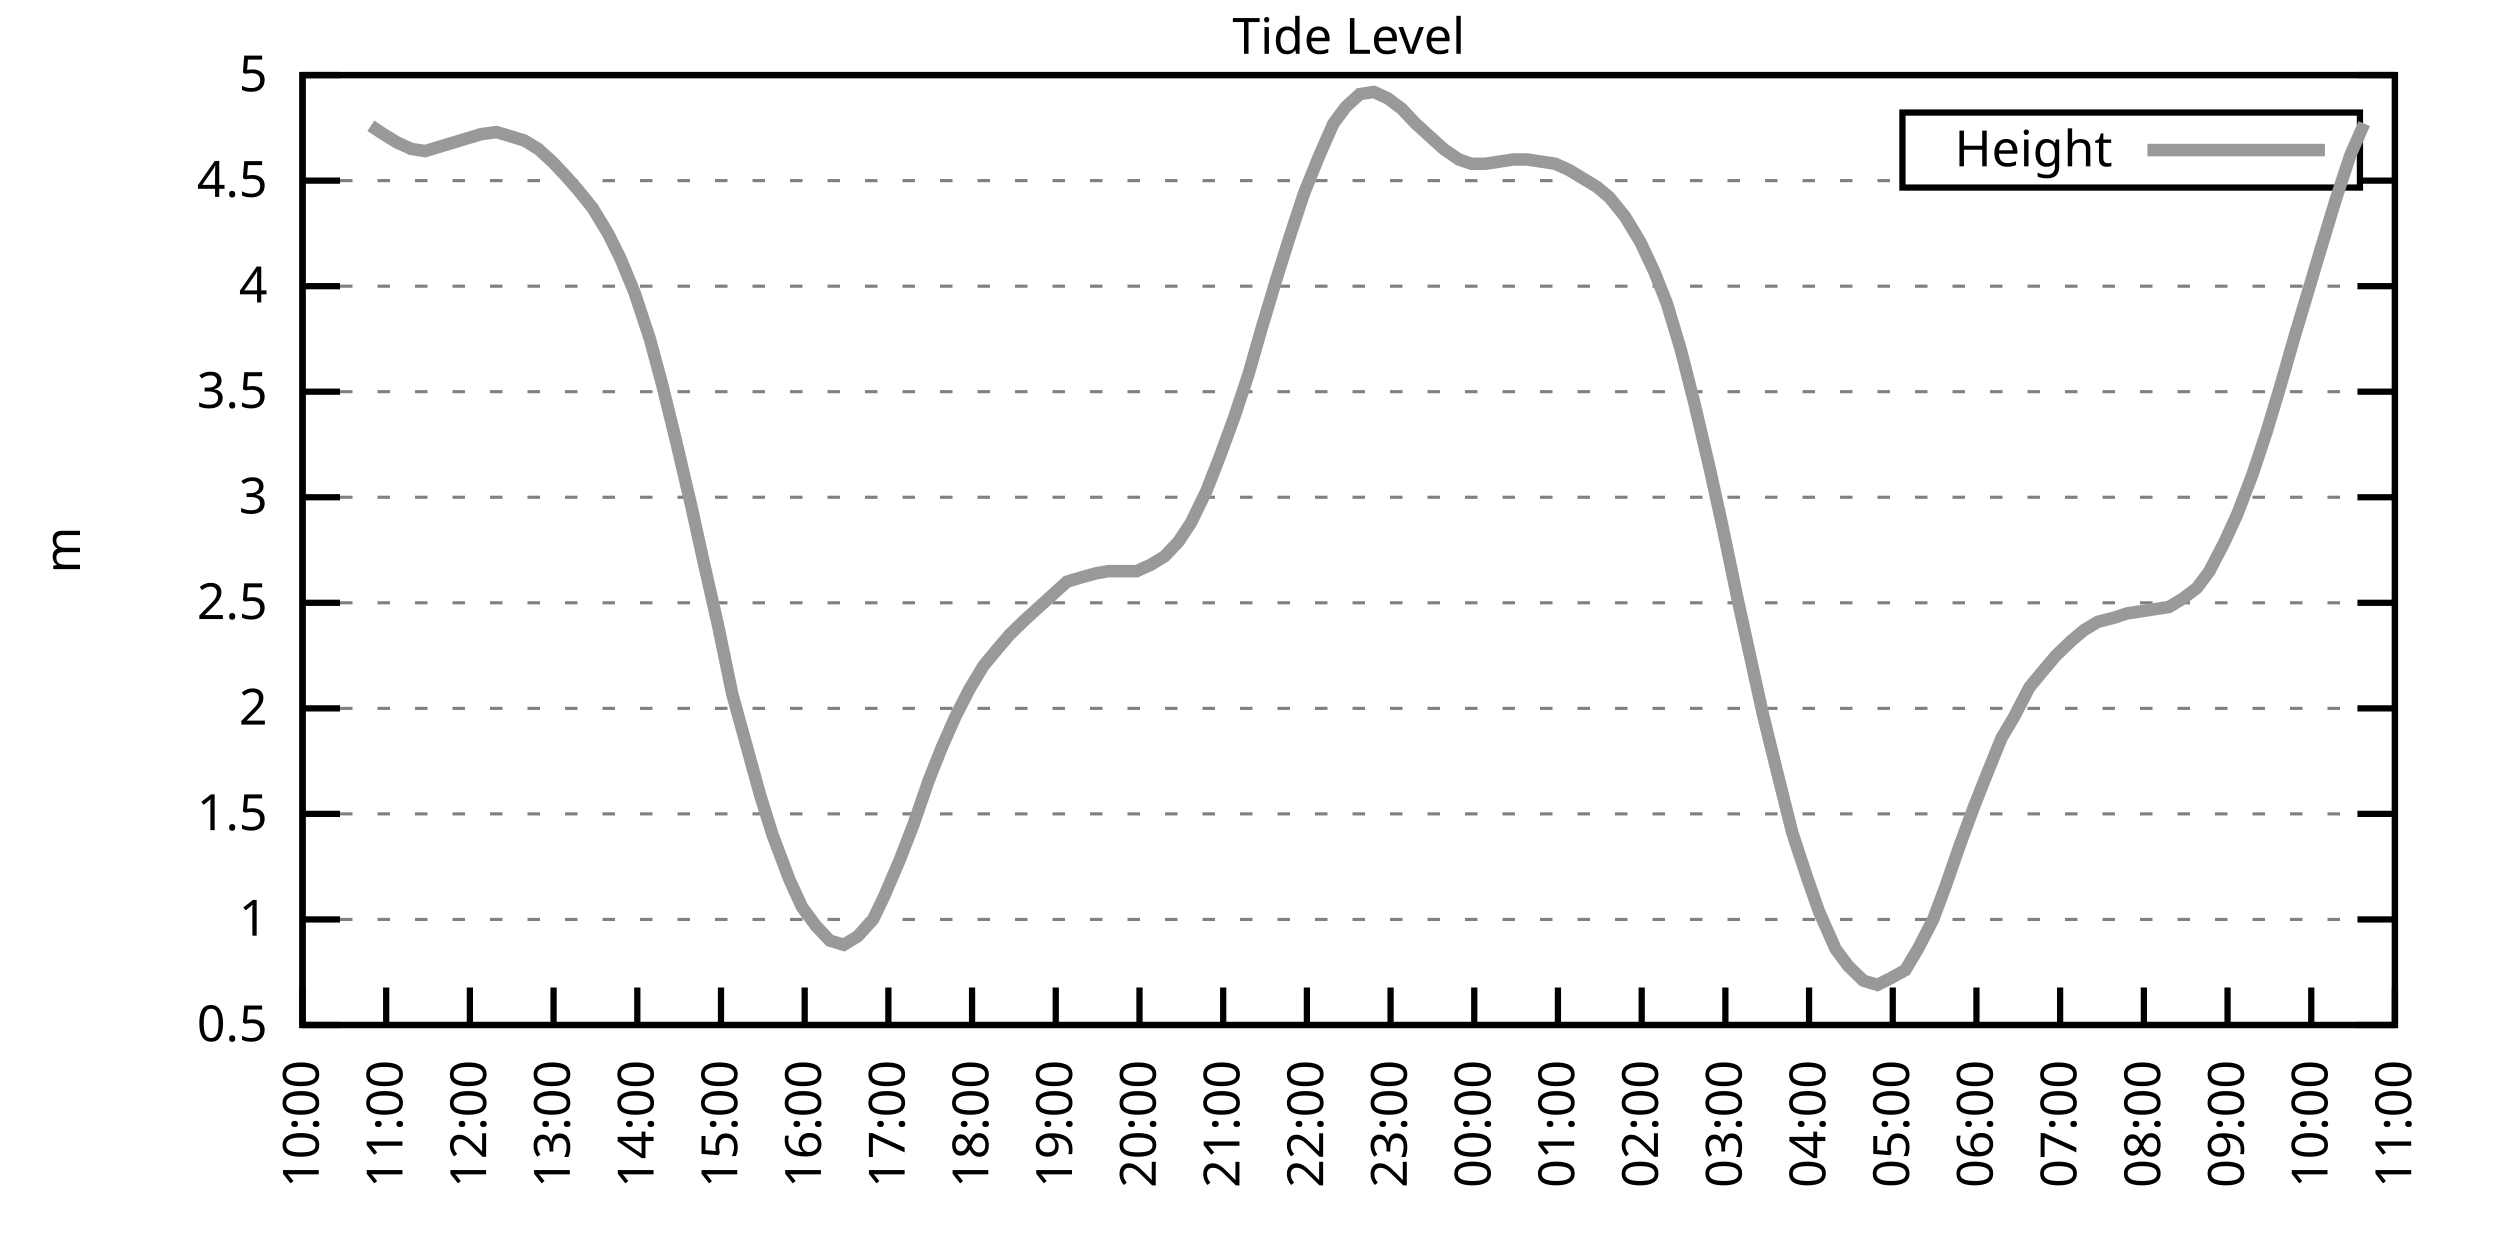
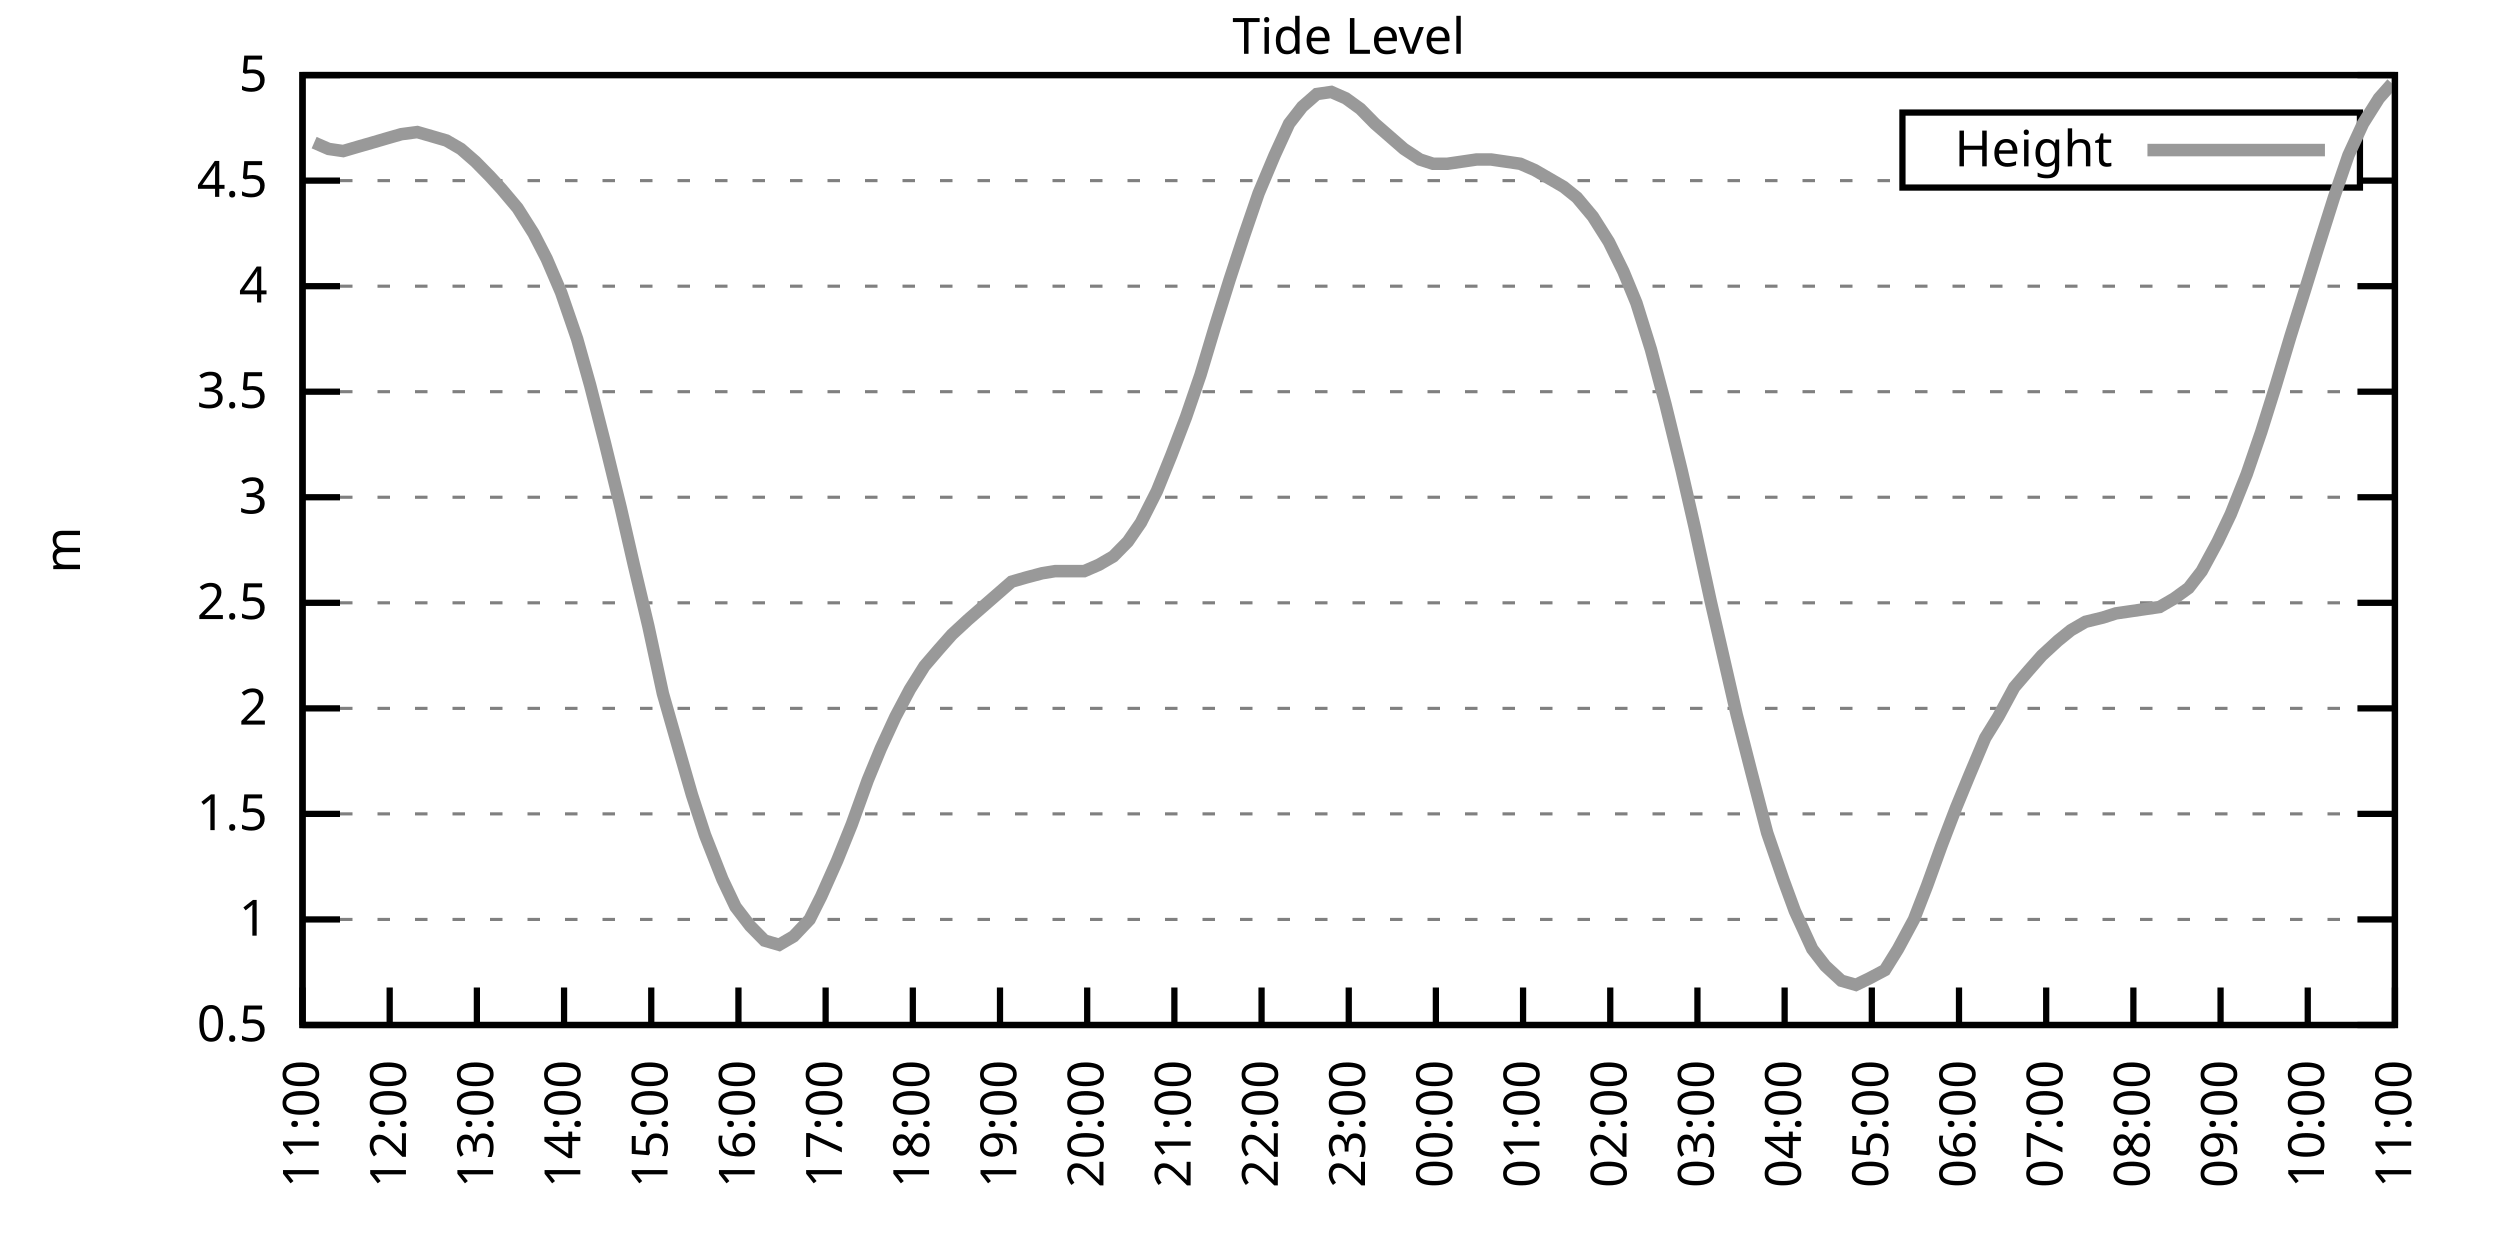
<svg xmlns="http://www.w3.org/2000/svg" xmlns:xlink="http://www.w3.org/1999/xlink" width="400" height="200" viewBox="0 0 400 200">
  <g id="gnuplot_canvas">
    <rect x="0" y="0" width="400" height="200" fill="none" />
    <defs>
      <circle id="gpDot" r="0.5" stroke-width="0.5" stroke="currentColor" />
      <path id="gpPt0" stroke-width="0.333" stroke="currentColor" d="M-1,0 h2 M0,-1 v2" />
      <path id="gpPt1" stroke-width="0.333" stroke="currentColor" d="M-1,-1 L1,1 M1,-1 L-1,1" />
      <path id="gpPt2" stroke-width="0.333" stroke="currentColor" d="M-1,0 L1,0 M0,-1 L0,1 M-1,-1 L1,1 M-1,1 L1,-1" />
      <rect id="gpPt3" stroke-width="0.333" stroke="currentColor" x="-1" y="-1" width="2" height="2" />
      <rect id="gpPt4" stroke-width="0.333" stroke="currentColor" fill="currentColor" x="-1" y="-1" width="2" height="2" />
      <circle id="gpPt5" stroke-width="0.333" stroke="currentColor" cx="0" cy="0" r="1" />
      <use xlink:href="#gpPt5" id="gpPt6" fill="currentColor" stroke="none" />
      <path id="gpPt7" stroke-width="0.333" stroke="currentColor" d="M0,-1.33 L-1.33,0.67 L1.33,0.67 z" />
      <use xlink:href="#gpPt7" id="gpPt8" fill="currentColor" stroke="none" />
      <use xlink:href="#gpPt7" id="gpPt9" stroke="currentColor" transform="rotate(180)" />
      <use xlink:href="#gpPt9" id="gpPt10" fill="currentColor" stroke="none" />
      <use xlink:href="#gpPt3" id="gpPt11" stroke="currentColor" transform="rotate(45)" />
      <use xlink:href="#gpPt11" id="gpPt12" fill="currentColor" stroke="none" />
      <path id="gpPt13" stroke-width="0.333" stroke="currentColor" d="M0,1.330 L1.265,0.411 L0.782,-1.067 L-0.782,-1.076 L-1.265,0.411 z" />
      <use xlink:href="#gpPt13" id="gpPt14" fill="currentColor" stroke="none" />
      <filter id="textbox" filterUnits="objectBoundingBox" x="0" y="0" height="1" width="1">
        <feFlood flood-color="white" flood-opacity="1" result="bgnd" />
        <feComposite in="SourceGraphic" in2="bgnd" operator="atop" />
      </filter>
      <filter id="greybox" filterUnits="objectBoundingBox" x="0" y="0" height="1" width="1">
        <feFlood flood-color="lightgrey" flood-opacity="1" result="grey" />
        <feComposite in="SourceGraphic" in2="grey" operator="atop" />
      </filter>
    </defs>
    <g fill="none" color="white" stroke="currentColor" stroke-width="1.00" stroke-linecap="butt" stroke-linejoin="miter">
</g>
    <g fill="none" color="black" stroke="currentColor" stroke-width="1.00" stroke-linecap="butt" stroke-linejoin="miter">
      <g stroke="none" shape-rendering="crispEdges">
        <polygon fill="rgb(255, 255, 255)" points="48.40,164.00 383.18,164.00 383.18,12.02 48.40,12.02 " />
      </g>
    </g>
    <g fill="none" color="black" stroke="currentColor" stroke-width="1.00" stroke-linecap="butt" stroke-linejoin="miter">
</g>
    <g fill="none" color="black" stroke="black" stroke-width="0.50" stroke-linecap="butt" stroke-linejoin="miter">
</g>
    <g fill="none" color="gray" stroke="currentColor" stroke-width="0.50" stroke-linecap="butt" stroke-linejoin="miter">
      <path stroke="gray" stroke-dasharray="2,4" class="gridline" d="M48.40,164.00 L383.19,164.00  " />
    </g>
    <g fill="none" color="gray" stroke="gray" stroke-width="1.00" stroke-linecap="butt" stroke-linejoin="miter">
</g>
    <g fill="none" color="black" stroke="currentColor" stroke-width="1.00" stroke-linecap="butt" stroke-linejoin="miter">
      <path stroke="black" d="M48.40,164.00 L54.40,164.00 M383.19,164.00 L377.19,164.00  " />
      <g transform="translate(42.80,166.60)" stroke="none" fill="black" font-family="Sans" font-size="8.00" text-anchor="end">
        <text>
          <tspan font-family="Sans"> 0.5</tspan>
        </text>
      </g>
    </g>
    <g fill="none" color="black" stroke="currentColor" stroke-width="1.00" stroke-linecap="butt" stroke-linejoin="miter">
</g>
    <g fill="none" color="black" stroke="black" stroke-width="0.50" stroke-linecap="butt" stroke-linejoin="miter">
</g>
    <g fill="none" color="gray" stroke="currentColor" stroke-width="0.50" stroke-linecap="butt" stroke-linejoin="miter">
      <path stroke="gray" stroke-dasharray="2,4" class="gridline" d="M48.40,147.11 L383.19,147.11  " />
    </g>
    <g fill="none" color="gray" stroke="gray" stroke-width="1.00" stroke-linecap="butt" stroke-linejoin="miter">
</g>
    <g fill="none" color="black" stroke="currentColor" stroke-width="1.00" stroke-linecap="butt" stroke-linejoin="miter">
      <path stroke="black" d="M48.40,147.11 L54.40,147.11 M383.19,147.11 L377.19,147.11  " />
      <g transform="translate(42.80,149.71)" stroke="none" fill="black" font-family="Sans" font-size="8.00" text-anchor="end">
        <text>
          <tspan font-family="Sans"> 1</tspan>
        </text>
      </g>
    </g>
    <g fill="none" color="black" stroke="currentColor" stroke-width="1.00" stroke-linecap="butt" stroke-linejoin="miter">
</g>
    <g fill="none" color="black" stroke="black" stroke-width="0.50" stroke-linecap="butt" stroke-linejoin="miter">
</g>
    <g fill="none" color="gray" stroke="currentColor" stroke-width="0.50" stroke-linecap="butt" stroke-linejoin="miter">
      <path stroke="gray" stroke-dasharray="2,4" class="gridline" d="M48.40,130.22 L383.19,130.22  " />
    </g>
    <g fill="none" color="gray" stroke="gray" stroke-width="1.00" stroke-linecap="butt" stroke-linejoin="miter">
</g>
    <g fill="none" color="black" stroke="currentColor" stroke-width="1.00" stroke-linecap="butt" stroke-linejoin="miter">
      <path stroke="black" d="M48.40,130.22 L54.40,130.22 M383.19,130.22 L377.19,130.22  " />
      <g transform="translate(42.80,132.82)" stroke="none" fill="black" font-family="Sans" font-size="8.00" text-anchor="end">
        <text>
          <tspan font-family="Sans"> 1.5</tspan>
        </text>
      </g>
    </g>
    <g fill="none" color="black" stroke="currentColor" stroke-width="1.00" stroke-linecap="butt" stroke-linejoin="miter">
</g>
    <g fill="none" color="black" stroke="black" stroke-width="0.50" stroke-linecap="butt" stroke-linejoin="miter">
</g>
    <g fill="none" color="gray" stroke="currentColor" stroke-width="0.50" stroke-linecap="butt" stroke-linejoin="miter">
      <path stroke="gray" stroke-dasharray="2,4" class="gridline" d="M48.40,113.34 L383.19,113.34  " />
    </g>
    <g fill="none" color="gray" stroke="gray" stroke-width="1.00" stroke-linecap="butt" stroke-linejoin="miter">
</g>
    <g fill="none" color="black" stroke="currentColor" stroke-width="1.00" stroke-linecap="butt" stroke-linejoin="miter">
      <path stroke="black" d="M48.40,113.34 L54.40,113.34 M383.19,113.34 L377.19,113.34  " />
      <g transform="translate(42.80,115.94)" stroke="none" fill="black" font-family="Sans" font-size="8.00" text-anchor="end">
        <text>
          <tspan font-family="Sans"> 2</tspan>
        </text>
      </g>
    </g>
    <g fill="none" color="black" stroke="currentColor" stroke-width="1.00" stroke-linecap="butt" stroke-linejoin="miter">
</g>
    <g fill="none" color="black" stroke="black" stroke-width="0.50" stroke-linecap="butt" stroke-linejoin="miter">
</g>
    <g fill="none" color="gray" stroke="currentColor" stroke-width="0.50" stroke-linecap="butt" stroke-linejoin="miter">
      <path stroke="gray" stroke-dasharray="2,4" class="gridline" d="M48.40,96.45 L383.19,96.45  " />
    </g>
    <g fill="none" color="gray" stroke="gray" stroke-width="1.00" stroke-linecap="butt" stroke-linejoin="miter">
</g>
    <g fill="none" color="black" stroke="currentColor" stroke-width="1.00" stroke-linecap="butt" stroke-linejoin="miter">
      <path stroke="black" d="M48.40,96.45 L54.40,96.45 M383.19,96.45 L377.19,96.45  " />
      <g transform="translate(42.80,99.05)" stroke="none" fill="black" font-family="Sans" font-size="8.00" text-anchor="end">
        <text>
          <tspan font-family="Sans"> 2.5</tspan>
        </text>
      </g>
    </g>
    <g fill="none" color="black" stroke="currentColor" stroke-width="1.00" stroke-linecap="butt" stroke-linejoin="miter">
</g>
    <g fill="none" color="black" stroke="black" stroke-width="0.50" stroke-linecap="butt" stroke-linejoin="miter">
</g>
    <g fill="none" color="gray" stroke="currentColor" stroke-width="0.50" stroke-linecap="butt" stroke-linejoin="miter">
      <path stroke="gray" stroke-dasharray="2,4" class="gridline" d="M48.40,79.56 L383.19,79.56  " />
    </g>
    <g fill="none" color="gray" stroke="gray" stroke-width="1.00" stroke-linecap="butt" stroke-linejoin="miter">
</g>
    <g fill="none" color="black" stroke="currentColor" stroke-width="1.00" stroke-linecap="butt" stroke-linejoin="miter">
      <path stroke="black" d="M48.40,79.56 L54.40,79.56 M383.19,79.56 L377.19,79.56  " />
      <g transform="translate(42.80,82.16)" stroke="none" fill="black" font-family="Sans" font-size="8.00" text-anchor="end">
        <text>
          <tspan font-family="Sans"> 3</tspan>
        </text>
      </g>
    </g>
    <g fill="none" color="black" stroke="currentColor" stroke-width="1.00" stroke-linecap="butt" stroke-linejoin="miter">
</g>
    <g fill="none" color="black" stroke="black" stroke-width="0.50" stroke-linecap="butt" stroke-linejoin="miter">
</g>
    <g fill="none" color="gray" stroke="currentColor" stroke-width="0.50" stroke-linecap="butt" stroke-linejoin="miter">
      <path stroke="gray" stroke-dasharray="2,4" class="gridline" d="M48.40,62.67 L383.19,62.67  " />
    </g>
    <g fill="none" color="gray" stroke="gray" stroke-width="1.00" stroke-linecap="butt" stroke-linejoin="miter">
</g>
    <g fill="none" color="black" stroke="currentColor" stroke-width="1.00" stroke-linecap="butt" stroke-linejoin="miter">
      <path stroke="black" d="M48.40,62.67 L54.40,62.67 M383.19,62.67 L377.19,62.67  " />
      <g transform="translate(42.80,65.27)" stroke="none" fill="black" font-family="Sans" font-size="8.00" text-anchor="end">
        <text>
          <tspan font-family="Sans"> 3.5</tspan>
        </text>
      </g>
    </g>
    <g fill="none" color="black" stroke="currentColor" stroke-width="1.00" stroke-linecap="butt" stroke-linejoin="miter">
</g>
    <g fill="none" color="black" stroke="black" stroke-width="0.50" stroke-linecap="butt" stroke-linejoin="miter">
</g>
    <g fill="none" color="gray" stroke="currentColor" stroke-width="0.50" stroke-linecap="butt" stroke-linejoin="miter">
      <path stroke="gray" stroke-dasharray="2,4" class="gridline" d="M48.40,45.79 L383.19,45.79  " />
    </g>
    <g fill="none" color="gray" stroke="gray" stroke-width="1.00" stroke-linecap="butt" stroke-linejoin="miter">
</g>
    <g fill="none" color="black" stroke="currentColor" stroke-width="1.00" stroke-linecap="butt" stroke-linejoin="miter">
      <path stroke="black" d="M48.40,45.79 L54.40,45.79 M383.19,45.79 L377.19,45.79  " />
      <g transform="translate(42.80,48.39)" stroke="none" fill="black" font-family="Sans" font-size="8.00" text-anchor="end">
        <text>
          <tspan font-family="Sans"> 4</tspan>
        </text>
      </g>
    </g>
    <g fill="none" color="black" stroke="currentColor" stroke-width="1.00" stroke-linecap="butt" stroke-linejoin="miter">
</g>
    <g fill="none" color="black" stroke="black" stroke-width="0.50" stroke-linecap="butt" stroke-linejoin="miter">
</g>
    <g fill="none" color="gray" stroke="currentColor" stroke-width="0.50" stroke-linecap="butt" stroke-linejoin="miter">
      <path stroke="gray" stroke-dasharray="2,4" class="gridline" d="M48.40,28.90 L304.39,28.90 M377.59,28.90 L383.19,28.90  " />
    </g>
    <g fill="none" color="gray" stroke="gray" stroke-width="1.00" stroke-linecap="butt" stroke-linejoin="miter">
</g>
    <g fill="none" color="black" stroke="currentColor" stroke-width="1.00" stroke-linecap="butt" stroke-linejoin="miter">
      <path stroke="black" d="M48.40,28.90 L54.40,28.90 M383.19,28.90 L377.19,28.90  " />
      <g transform="translate(42.80,31.50)" stroke="none" fill="black" font-family="Sans" font-size="8.00" text-anchor="end">
        <text>
          <tspan font-family="Sans"> 4.5</tspan>
        </text>
      </g>
    </g>
    <g fill="none" color="black" stroke="currentColor" stroke-width="1.00" stroke-linecap="butt" stroke-linejoin="miter">
</g>
    <g fill="none" color="black" stroke="black" stroke-width="0.50" stroke-linecap="butt" stroke-linejoin="miter">
</g>
    <g fill="none" color="gray" stroke="currentColor" stroke-width="0.50" stroke-linecap="butt" stroke-linejoin="miter">
      <path stroke="gray" stroke-dasharray="2,4" class="gridline" d="M48.40,12.01 L383.19,12.01  " />
    </g>
    <g fill="none" color="gray" stroke="gray" stroke-width="1.00" stroke-linecap="butt" stroke-linejoin="miter">
</g>
    <g fill="none" color="black" stroke="currentColor" stroke-width="1.00" stroke-linecap="butt" stroke-linejoin="miter">
      <path stroke="black" d="M48.40,12.01 L54.40,12.01 M383.19,12.01 L377.19,12.01  " />
      <g transform="translate(42.80,14.61)" stroke="none" fill="black" font-family="Sans" font-size="8.00" text-anchor="end">
        <text>
          <tspan font-family="Sans"> 5</tspan>
        </text>
      </g>
    </g>
    <g fill="none" color="black" stroke="currentColor" stroke-width="1.00" stroke-linecap="butt" stroke-linejoin="miter">
      <path stroke="black" d="M48.40,164.00 L48.40,158.00  " />
      <g transform="translate(51.00,169.60) rotate(270.00)" stroke="none" fill="black" font-family="Sans" font-size="8.00" text-anchor="end">
        <text>
-           <tspan font-family="Sans">10:00</tspan>
-         </text>
-       </g>
-     </g>
-     <g fill="none" color="black" stroke="currentColor" stroke-width="1.00" stroke-linecap="butt" stroke-linejoin="miter">
-       <path stroke="black" d="M61.79,164.00 L61.79,158.00  " />
-       <g transform="translate(64.39,169.60) rotate(270.00)" stroke="none" fill="black" font-family="Sans" font-size="8.00" text-anchor="end">
-         <text>
          <tspan font-family="Sans">11:00</tspan>
        </text>
      </g>
    </g>
    <g fill="none" color="black" stroke="currentColor" stroke-width="1.00" stroke-linecap="butt" stroke-linejoin="miter">
-       <path stroke="black" d="M75.18,164.00 L75.18,158.00  " />
-       <g transform="translate(77.78,169.60) rotate(270.00)" stroke="none" fill="black" font-family="Sans" font-size="8.00" text-anchor="end">
+       <path stroke="black" d="M62.35,164.00 L62.35,158.00  " />
+       <g transform="translate(64.95,169.60) rotate(270.00)" stroke="none" fill="black" font-family="Sans" font-size="8.00" text-anchor="end">
        <text>
          <tspan font-family="Sans">12:00</tspan>
        </text>
      </g>
    </g>
    <g fill="none" color="black" stroke="currentColor" stroke-width="1.00" stroke-linecap="butt" stroke-linejoin="miter">
-       <path stroke="black" d="M88.57,164.00 L88.57,158.00  " />
-       <g transform="translate(91.17,169.60) rotate(270.00)" stroke="none" fill="black" font-family="Sans" font-size="8.00" text-anchor="end">
+       <path stroke="black" d="M76.30,164.00 L76.30,158.00  " />
+       <g transform="translate(78.90,169.60) rotate(270.00)" stroke="none" fill="black" font-family="Sans" font-size="8.00" text-anchor="end">
        <text>
          <tspan font-family="Sans">13:00</tspan>
        </text>
      </g>
    </g>
    <g fill="none" color="black" stroke="currentColor" stroke-width="1.00" stroke-linecap="butt" stroke-linejoin="miter">
-       <path stroke="black" d="M101.97,164.00 L101.97,158.00  " />
-       <g transform="translate(104.57,169.60) rotate(270.00)" stroke="none" fill="black" font-family="Sans" font-size="8.00" text-anchor="end">
+       <path stroke="black" d="M90.25,164.00 L90.25,158.00  " />
+       <g transform="translate(92.85,169.60) rotate(270.00)" stroke="none" fill="black" font-family="Sans" font-size="8.00" text-anchor="end">
        <text>
          <tspan font-family="Sans">14:00</tspan>
        </text>
      </g>
    </g>
    <g fill="none" color="black" stroke="currentColor" stroke-width="1.00" stroke-linecap="butt" stroke-linejoin="miter">
-       <path stroke="black" d="M115.36,164.00 L115.36,158.00  " />
-       <g transform="translate(117.96,169.60) rotate(270.00)" stroke="none" fill="black" font-family="Sans" font-size="8.00" text-anchor="end">
+       <path stroke="black" d="M104.20,164.00 L104.20,158.00  " />
+       <g transform="translate(106.80,169.60) rotate(270.00)" stroke="none" fill="black" font-family="Sans" font-size="8.00" text-anchor="end">
        <text>
          <tspan font-family="Sans">15:00</tspan>
        </text>
      </g>
    </g>
    <g fill="none" color="black" stroke="currentColor" stroke-width="1.00" stroke-linecap="butt" stroke-linejoin="miter">
-       <path stroke="black" d="M128.75,164.00 L128.75,158.00  " />
-       <g transform="translate(131.35,169.60) rotate(270.00)" stroke="none" fill="black" font-family="Sans" font-size="8.00" text-anchor="end">
+       <path stroke="black" d="M118.15,164.00 L118.15,158.00  " />
+       <g transform="translate(120.75,169.60) rotate(270.00)" stroke="none" fill="black" font-family="Sans" font-size="8.00" text-anchor="end">
        <text>
          <tspan font-family="Sans">16:00</tspan>
        </text>
      </g>
    </g>
    <g fill="none" color="black" stroke="currentColor" stroke-width="1.00" stroke-linecap="butt" stroke-linejoin="miter">
-       <path stroke="black" d="M142.14,164.00 L142.14,158.00  " />
-       <g transform="translate(144.74,169.60) rotate(270.00)" stroke="none" fill="black" font-family="Sans" font-size="8.00" text-anchor="end">
+       <path stroke="black" d="M132.10,164.00 L132.10,158.00  " />
+       <g transform="translate(134.70,169.60) rotate(270.00)" stroke="none" fill="black" font-family="Sans" font-size="8.00" text-anchor="end">
        <text>
          <tspan font-family="Sans">17:00</tspan>
        </text>
      </g>
    </g>
    <g fill="none" color="black" stroke="currentColor" stroke-width="1.00" stroke-linecap="butt" stroke-linejoin="miter">
-       <path stroke="black" d="M155.53,164.00 L155.53,158.00  " />
-       <g transform="translate(158.13,169.60) rotate(270.00)" stroke="none" fill="black" font-family="Sans" font-size="8.00" text-anchor="end">
+       <path stroke="black" d="M146.05,164.00 L146.05,158.00  " />
+       <g transform="translate(148.65,169.60) rotate(270.00)" stroke="none" fill="black" font-family="Sans" font-size="8.00" text-anchor="end">
        <text>
          <tspan font-family="Sans">18:00</tspan>
        </text>
      </g>
    </g>
    <g fill="none" color="black" stroke="currentColor" stroke-width="1.00" stroke-linecap="butt" stroke-linejoin="miter">
-       <path stroke="black" d="M168.92,164.00 L168.92,158.00  " />
-       <g transform="translate(171.52,169.60) rotate(270.00)" stroke="none" fill="black" font-family="Sans" font-size="8.00" text-anchor="end">
+       <path stroke="black" d="M160.00,164.00 L160.00,158.00  " />
+       <g transform="translate(162.60,169.60) rotate(270.00)" stroke="none" fill="black" font-family="Sans" font-size="8.00" text-anchor="end">
        <text>
          <tspan font-family="Sans">19:00</tspan>
        </text>
      </g>
    </g>
    <g fill="none" color="black" stroke="currentColor" stroke-width="1.00" stroke-linecap="butt" stroke-linejoin="miter">
-       <path stroke="black" d="M182.32,164.00 L182.32,158.00  " />
-       <g transform="translate(184.92,169.60) rotate(270.00)" stroke="none" fill="black" font-family="Sans" font-size="8.00" text-anchor="end">
+       <path stroke="black" d="M173.95,164.00 L173.95,158.00  " />
+       <g transform="translate(176.55,169.60) rotate(270.00)" stroke="none" fill="black" font-family="Sans" font-size="8.00" text-anchor="end">
        <text>
          <tspan font-family="Sans">20:00</tspan>
        </text>
      </g>
    </g>
    <g fill="none" color="black" stroke="currentColor" stroke-width="1.00" stroke-linecap="butt" stroke-linejoin="miter">
-       <path stroke="black" d="M195.71,164.00 L195.71,158.00  " />
-       <g transform="translate(198.31,169.60) rotate(270.00)" stroke="none" fill="black" font-family="Sans" font-size="8.00" text-anchor="end">
+       <path stroke="black" d="M187.90,164.00 L187.90,158.00  " />
+       <g transform="translate(190.50,169.60) rotate(270.00)" stroke="none" fill="black" font-family="Sans" font-size="8.00" text-anchor="end">
        <text>
          <tspan font-family="Sans">21:00</tspan>
        </text>
      </g>
    </g>
    <g fill="none" color="black" stroke="currentColor" stroke-width="1.00" stroke-linecap="butt" stroke-linejoin="miter">
-       <path stroke="black" d="M209.10,164.00 L209.10,158.00  " />
-       <g transform="translate(211.70,169.60) rotate(270.00)" stroke="none" fill="black" font-family="Sans" font-size="8.00" text-anchor="end">
+       <path stroke="black" d="M201.85,164.00 L201.85,158.00  " />
+       <g transform="translate(204.45,169.60) rotate(270.00)" stroke="none" fill="black" font-family="Sans" font-size="8.00" text-anchor="end">
        <text>
          <tspan font-family="Sans">22:00</tspan>
        </text>
      </g>
    </g>
    <g fill="none" color="black" stroke="currentColor" stroke-width="1.00" stroke-linecap="butt" stroke-linejoin="miter">
-       <path stroke="black" d="M222.49,164.00 L222.49,158.00  " />
-       <g transform="translate(225.09,169.60) rotate(270.00)" stroke="none" fill="black" font-family="Sans" font-size="8.00" text-anchor="end">
+       <path stroke="black" d="M215.80,164.00 L215.80,158.00  " />
+       <g transform="translate(218.40,169.60) rotate(270.00)" stroke="none" fill="black" font-family="Sans" font-size="8.00" text-anchor="end">
        <text>
          <tspan font-family="Sans">23:00</tspan>
        </text>
      </g>
    </g>
    <g fill="none" color="black" stroke="currentColor" stroke-width="1.00" stroke-linecap="butt" stroke-linejoin="miter">
-       <path stroke="black" d="M235.88,164.00 L235.88,158.00  " />
-       <g transform="translate(238.48,169.60) rotate(270.00)" stroke="none" fill="black" font-family="Sans" font-size="8.00" text-anchor="end">
+       <path stroke="black" d="M229.74,164.00 L229.74,158.00  " />
+       <g transform="translate(232.34,169.60) rotate(270.00)" stroke="none" fill="black" font-family="Sans" font-size="8.00" text-anchor="end">
        <text>
          <tspan font-family="Sans">00:00</tspan>
        </text>
      </g>
    </g>
    <g fill="none" color="black" stroke="currentColor" stroke-width="1.00" stroke-linecap="butt" stroke-linejoin="miter">
-       <path stroke="black" d="M249.27,164.00 L249.27,158.00  " />
-       <g transform="translate(251.87,169.60) rotate(270.00)" stroke="none" fill="black" font-family="Sans" font-size="8.00" text-anchor="end">
+       <path stroke="black" d="M243.69,164.00 L243.69,158.00  " />
+       <g transform="translate(246.29,169.60) rotate(270.00)" stroke="none" fill="black" font-family="Sans" font-size="8.00" text-anchor="end">
        <text>
          <tspan font-family="Sans">01:00</tspan>
        </text>
      </g>
    </g>
    <g fill="none" color="black" stroke="currentColor" stroke-width="1.00" stroke-linecap="butt" stroke-linejoin="miter">
-       <path stroke="black" d="M262.67,164.00 L262.67,158.00  " />
-       <g transform="translate(265.27,169.60) rotate(270.00)" stroke="none" fill="black" font-family="Sans" font-size="8.00" text-anchor="end">
+       <path stroke="black" d="M257.64,164.00 L257.64,158.00  " />
+       <g transform="translate(260.24,169.60) rotate(270.00)" stroke="none" fill="black" font-family="Sans" font-size="8.00" text-anchor="end">
        <text>
          <tspan font-family="Sans">02:00</tspan>
        </text>
      </g>
    </g>
    <g fill="none" color="black" stroke="currentColor" stroke-width="1.00" stroke-linecap="butt" stroke-linejoin="miter">
-       <path stroke="black" d="M276.06,164.00 L276.06,158.00  " />
-       <g transform="translate(278.66,169.60) rotate(270.00)" stroke="none" fill="black" font-family="Sans" font-size="8.00" text-anchor="end">
+       <path stroke="black" d="M271.59,164.00 L271.59,158.00  " />
+       <g transform="translate(274.19,169.60) rotate(270.00)" stroke="none" fill="black" font-family="Sans" font-size="8.00" text-anchor="end">
        <text>
          <tspan font-family="Sans">03:00</tspan>
        </text>
      </g>
    </g>
    <g fill="none" color="black" stroke="currentColor" stroke-width="1.00" stroke-linecap="butt" stroke-linejoin="miter">
-       <path stroke="black" d="M289.45,164.00 L289.45,158.00  " />
-       <g transform="translate(292.05,169.60) rotate(270.00)" stroke="none" fill="black" font-family="Sans" font-size="8.00" text-anchor="end">
+       <path stroke="black" d="M285.54,164.00 L285.54,158.00  " />
+       <g transform="translate(288.14,169.60) rotate(270.00)" stroke="none" fill="black" font-family="Sans" font-size="8.00" text-anchor="end">
        <text>
          <tspan font-family="Sans">04:00</tspan>
        </text>
      </g>
    </g>
    <g fill="none" color="black" stroke="currentColor" stroke-width="1.00" stroke-linecap="butt" stroke-linejoin="miter">
-       <path stroke="black" d="M302.84,164.00 L302.84,158.00  " />
-       <g transform="translate(305.44,169.60) rotate(270.00)" stroke="none" fill="black" font-family="Sans" font-size="8.00" text-anchor="end">
+       <path stroke="black" d="M299.49,164.00 L299.49,158.00  " />
+       <g transform="translate(302.09,169.60) rotate(270.00)" stroke="none" fill="black" font-family="Sans" font-size="8.00" text-anchor="end">
        <text>
          <tspan font-family="Sans">05:00</tspan>
        </text>
      </g>
    </g>
    <g fill="none" color="black" stroke="currentColor" stroke-width="1.00" stroke-linecap="butt" stroke-linejoin="miter">
-       <path stroke="black" d="M316.23,164.00 L316.23,158.00  " />
-       <g transform="translate(318.83,169.60) rotate(270.00)" stroke="none" fill="black" font-family="Sans" font-size="8.00" text-anchor="end">
+       <path stroke="black" d="M313.44,164.00 L313.44,158.00  " />
+       <g transform="translate(316.04,169.60) rotate(270.00)" stroke="none" fill="black" font-family="Sans" font-size="8.00" text-anchor="end">
        <text>
          <tspan font-family="Sans">06:00</tspan>
        </text>
      </g>
    </g>
    <g fill="none" color="black" stroke="currentColor" stroke-width="1.00" stroke-linecap="butt" stroke-linejoin="miter">
-       <path stroke="black" d="M329.62,164.00 L329.62,158.00  " />
-       <g transform="translate(332.22,169.60) rotate(270.00)" stroke="none" fill="black" font-family="Sans" font-size="8.00" text-anchor="end">
+       <path stroke="black" d="M327.39,164.00 L327.39,158.00  " />
+       <g transform="translate(329.99,169.60) rotate(270.00)" stroke="none" fill="black" font-family="Sans" font-size="8.00" text-anchor="end">
        <text>
          <tspan font-family="Sans">07:00</tspan>
        </text>
      </g>
    </g>
    <g fill="none" color="black" stroke="currentColor" stroke-width="1.00" stroke-linecap="butt" stroke-linejoin="miter">
-       <path stroke="black" d="M343.02,164.00 L343.02,158.00  " />
-       <g transform="translate(345.62,169.60) rotate(270.00)" stroke="none" fill="black" font-family="Sans" font-size="8.00" text-anchor="end">
+       <path stroke="black" d="M341.34,164.00 L341.34,158.00  " />
+       <g transform="translate(343.94,169.60) rotate(270.00)" stroke="none" fill="black" font-family="Sans" font-size="8.00" text-anchor="end">
        <text>
          <tspan font-family="Sans">08:00</tspan>
        </text>
      </g>
    </g>
    <g fill="none" color="black" stroke="currentColor" stroke-width="1.00" stroke-linecap="butt" stroke-linejoin="miter">
-       <path stroke="black" d="M356.41,164.00 L356.41,158.00  " />
-       <g transform="translate(359.01,169.60) rotate(270.00)" stroke="none" fill="black" font-family="Sans" font-size="8.00" text-anchor="end">
+       <path stroke="black" d="M355.29,164.00 L355.29,158.00  " />
+       <g transform="translate(357.89,169.60) rotate(270.00)" stroke="none" fill="black" font-family="Sans" font-size="8.00" text-anchor="end">
        <text>
          <tspan font-family="Sans">09:00</tspan>
        </text>
      </g>
    </g>
    <g fill="none" color="black" stroke="currentColor" stroke-width="1.00" stroke-linecap="butt" stroke-linejoin="miter">
-       <path stroke="black" d="M369.80,164.00 L369.80,158.00  " />
-       <g transform="translate(372.40,169.60) rotate(270.00)" stroke="none" fill="black" font-family="Sans" font-size="8.00" text-anchor="end">
+       <path stroke="black" d="M369.24,164.00 L369.24,158.00  " />
+       <g transform="translate(371.84,169.60) rotate(270.00)" stroke="none" fill="black" font-family="Sans" font-size="8.00" text-anchor="end">
        <text>
          <tspan font-family="Sans">10:00</tspan>
        </text>
      </g>
    </g>
    <g fill="none" color="black" stroke="currentColor" stroke-width="1.00" stroke-linecap="butt" stroke-linejoin="miter">
      <path stroke="black" d="M383.19,164.00 L383.19,158.00  " />
      <g transform="translate(385.79,169.60) rotate(270.00)" stroke="none" fill="black" font-family="Sans" font-size="8.00" text-anchor="end">
        <text>
          <tspan font-family="Sans">11:00</tspan>
        </text>
      </g>
    </g>
    <g fill="none" color="black" stroke="currentColor" stroke-width="1.00" stroke-linecap="butt" stroke-linejoin="miter">
</g>
    <g fill="none" color="black" stroke="currentColor" stroke-width="1.00" stroke-linecap="butt" stroke-linejoin="miter">
      <path stroke="black" d="M48.40,12.01 L48.40,164.00 L383.19,164.00 L383.19,12.01 L48.40,12.01 Z  " />
    </g>
    <g fill="none" color="black" stroke="currentColor" stroke-width="1.00" stroke-linecap="butt" stroke-linejoin="miter">
</g>
    <g fill="none" color="black" stroke="currentColor" stroke-width="1.00" stroke-linecap="butt" stroke-linejoin="miter">
      <path stroke="black" d="M304.39,30.01 L304.39,18.01 L377.59,18.01 L377.59,30.01 L304.39,30.01 Z  " />
    </g>
    <g id="Tide_level_plot_1">
      <g fill="none" color="white" stroke="black" stroke-width="2.00" stroke-linecap="butt" stroke-linejoin="miter">
</g>
      <g fill="none" color="black" stroke="currentColor" stroke-width="2.00" stroke-linecap="butt" stroke-linejoin="miter">
        <g transform="translate(337.99,26.61)" stroke="none" fill="black" font-family="Sans" font-size="8.00" text-anchor="end">
          <text>
            <tspan font-family="Sans">Height</tspan>
          </text>
        </g>
      </g>
      <g fill="none" color="black" stroke="currentColor" stroke-width="2.00" stroke-linecap="butt" stroke-linejoin="miter">
-         <path stroke="rgb(153, 153, 153)" d="M343.59,24.01 L371.99,24.01 M59.34,20.12 L61.35,21.47 L63.58,22.82 L65.81,23.83 L68.04,24.17 L70.27,23.49   L72.50,22.82 L74.74,22.14 L76.97,21.47 L79.42,21.13 L81.66,21.80 L83.89,22.48 L86.12,23.83 L88.35,25.86   L90.58,28.22 L92.37,30.25 L94.82,33.29 L97.28,37.34 L99.29,41.39 L101.52,46.80 L103.98,54.23 L105.98,61.66   L108.22,70.78 L110.67,81.25 L112.68,90.37 L114.91,100.16 L117.14,110.97 L119.38,119.08 L121.61,127.18 L123.62,133.60   L126.29,140.69 L128.30,145.09 L130.54,148.13 L132.77,150.49 L135.00,151.17 L137.23,149.81 L139.69,147.11 L141.47,143.40   L143.93,137.66 L146.16,131.91 L148.61,124.82 L150.62,119.75 L152.85,114.69 L155.09,110.30 L157.32,106.58 L159.55,103.88   L161.56,101.52 L164.01,99.15 L168.48,95.10 L170.71,93.07 L172.94,92.40 L175.40,91.72 L177.41,91.38 L179.64,91.38   L181.87,91.38 L184.10,90.37 L186.33,89.02 L188.57,86.65 L190.57,83.61 L193.03,78.55 L195.26,72.81 L197.49,66.73   L199.73,59.97 L201.96,52.20 L204.19,44.77 L206.42,37.68 L208.65,30.92 L211.11,24.84 L213.34,19.78 L215.35,17.08   L217.58,15.05 L219.81,14.71 L222.04,15.73 L224.28,17.41 L226.51,19.78 L228.74,21.80 L230.97,23.83 L233.43,25.52   L235.44,26.20 L237.67,26.20 L239.90,25.86 L242.13,25.52 L244.36,25.52 L246.60,25.86 L248.83,26.20 L251.06,27.21   L253.29,28.56 L255.52,29.91 L257.53,31.60 L259.99,34.64 L262.44,38.69 L264.67,43.42 L266.68,48.49 L268.92,55.92   L271.15,64.70 L273.60,75.17 L275.61,84.29 L278.07,96.11 L280.07,105.23 L282.08,114.35 L284.32,123.47 L286.77,133.26   L289.23,140.69 L291.01,145.76 L293.69,151.84 L295.70,154.54 L298.15,156.91 L300.39,157.58 L302.39,156.57 L304.85,155.22   L306.86,151.84 L309.31,147.11 L311.32,141.71 L313.55,135.29 L315.79,129.21 L317.79,124.14 L320.25,118.07 L322.26,114.69   L324.71,109.96 L326.95,107.26 L328.95,104.89 L331.41,102.53 L333.42,100.84 L335.65,99.49 L338.33,98.81 L340.34,98.14   L342.57,97.80 L344.80,97.46 L347.03,97.12 L349.26,95.77 L351.50,94.08 L353.51,91.38 L355.96,86.65 L357.97,82.26   L360.42,75.85 L362.66,69.09 L364.89,61.66 L367.12,53.89 L369.35,46.46 L371.36,39.71 L373.82,31.60 L376.05,24.84   L378.28,19.78  " />
+         <path stroke="rgb(153, 153, 153)" d="M343.59,24.01 L371.99,24.01 M50.26,22.82 L52.58,23.83 L54.91,24.17 L57.23,23.49 L59.56,22.82 L61.88,22.14   L64.21,21.47 L66.77,21.13 L69.09,21.80 L71.42,22.48 L73.74,23.83 L76.07,25.86 L78.39,28.22 L80.25,30.25   L82.81,33.29 L85.37,37.34 L87.46,41.39 L89.78,46.80 L92.34,54.23 L94.43,61.66 L96.76,70.78 L99.32,81.25   L101.41,90.37 L103.73,100.16 L106.06,110.97 L108.38,119.08 L110.71,127.18 L112.80,133.60 L115.59,140.69 L117.68,145.09   L120.01,148.13 L122.33,150.49 L124.66,151.17 L126.98,149.81 L129.54,147.11 L131.40,143.40 L133.96,137.66 L136.28,131.91   L138.84,124.82 L140.93,119.75 L143.26,114.69 L145.58,110.30 L147.91,106.58 L150.23,103.88 L152.32,101.52 L154.88,99.15   L159.53,95.10 L161.86,93.07 L164.18,92.40 L166.74,91.72 L168.83,91.38 L171.16,91.38 L173.48,91.38 L175.81,90.37   L178.13,89.02 L180.46,86.65 L182.55,83.61 L185.11,78.55 L187.43,72.81 L189.76,66.73 L192.08,59.97 L194.41,52.20   L196.73,44.77 L199.06,37.68 L201.38,30.92 L203.94,24.84 L206.26,19.78 L208.36,17.08 L210.68,15.05 L213.01,14.71   L215.33,15.73 L217.65,17.41 L219.98,19.78 L222.30,21.80 L224.63,23.83 L227.19,25.52 L229.28,26.20 L231.60,26.20   L233.93,25.86 L236.25,25.52 L238.58,25.52 L240.90,25.86 L243.23,26.20 L245.55,27.21 L247.88,28.56 L250.20,29.91   L252.30,31.60 L254.85,34.64 L257.41,38.69 L259.74,43.42 L261.83,48.49 L264.15,55.92 L266.48,64.70 L269.04,75.17   L271.13,84.29 L273.69,96.11 L275.78,105.23 L277.87,114.35 L280.20,123.47 L282.75,133.26 L285.31,140.69 L287.17,145.76   L289.96,151.84 L292.05,154.54 L294.61,156.91 L296.94,157.58 L299.03,156.57 L301.58,155.22 L303.68,151.84 L306.23,147.11   L308.33,141.71 L310.65,135.29 L312.98,129.21 L315.07,124.14 L317.63,118.07 L319.72,114.69 L322.28,109.96 L324.60,107.26   L326.69,104.89 L329.25,102.53 L331.34,100.84 L333.67,99.49 L336.46,98.81 L338.55,98.14 L340.88,97.80 L343.20,97.46   L345.53,97.12 L347.85,95.77 L350.18,94.08 L352.27,91.38 L354.83,86.65 L356.92,82.26 L359.48,75.85 L361.80,69.09   L364.13,61.66 L366.45,53.89 L368.78,46.46 L370.87,39.71 L373.43,31.60 L375.75,24.84 L378.08,19.78 L380.63,15.73   L382.73,13.36  " />
      </g>
    </g>
    <g fill="none" color="black" stroke="currentColor" stroke-width="2.00" stroke-linecap="butt" stroke-linejoin="miter">
</g>
    <g fill="none" color="black" stroke="black" stroke-width="1.00" stroke-linecap="butt" stroke-linejoin="miter">
</g>
    <g fill="none" color="black" stroke="currentColor" stroke-width="1.00" stroke-linecap="butt" stroke-linejoin="miter">
      <path stroke="black" d="M48.40,12.01 L48.40,164.00 L383.19,164.00 L383.19,12.01 L48.40,12.01 Z  " />
      <g transform="translate(12.80,88.01) rotate(270.00)" stroke="none" fill="black" font-family="Sans" font-size="8.00" text-anchor="middle">
        <text>
          <tspan font-family="Sans">m</tspan>
        </text>
      </g>
    </g>
    <g fill="none" color="black" stroke="currentColor" stroke-width="1.00" stroke-linecap="butt" stroke-linejoin="miter">
</g>
    <g fill="none" color="black" stroke="currentColor" stroke-width="1.00" stroke-linecap="butt" stroke-linejoin="miter">
      <g transform="translate(215.79,8.61)" stroke="none" fill="black" font-family="Sans" font-size="8.00" text-anchor="middle">
        <text>
          <tspan font-family="Sans">Tide Level</tspan>
        </text>
      </g>
    </g>
    <g fill="none" color="black" stroke="currentColor" stroke-width="1.00" stroke-linecap="butt" stroke-linejoin="miter">
</g>
  </g>
</svg>
